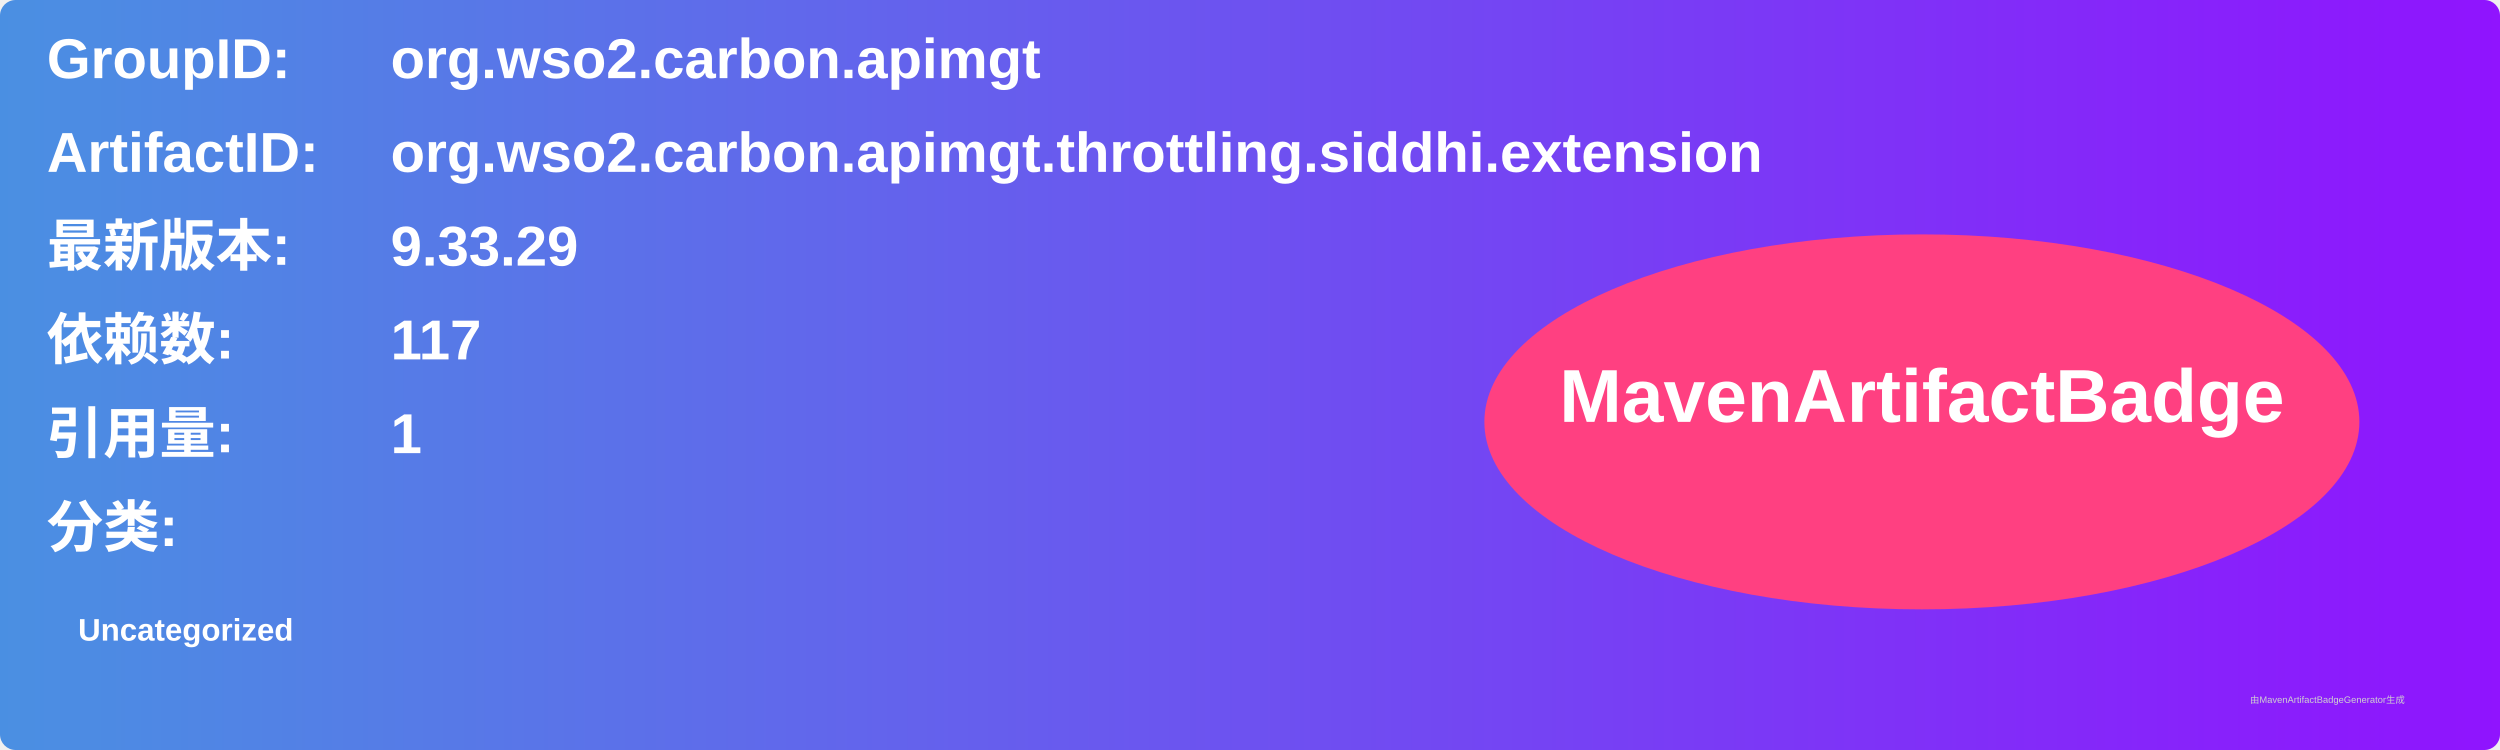
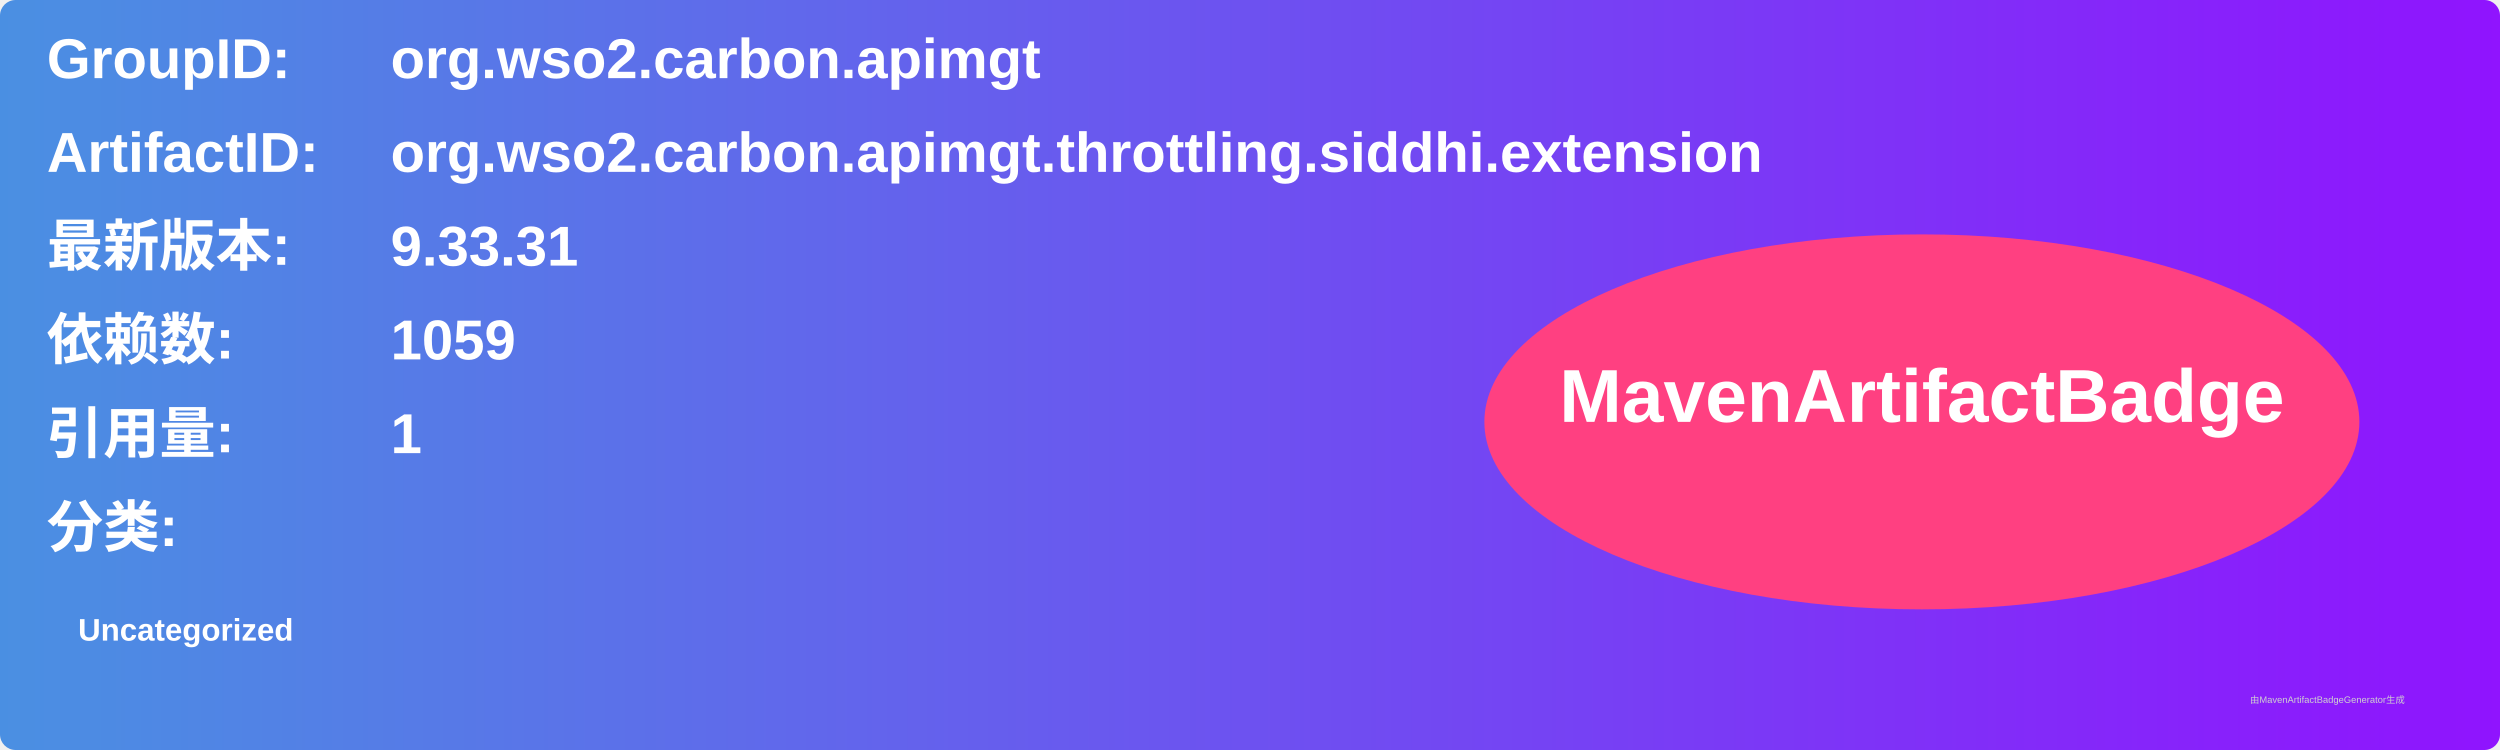
<svg xmlns="http://www.w3.org/2000/svg" width="800" height="240" viewBox="0 0 800 240">
  <linearGradient id="grad" x1="0%" y1="0%" x2="100%" y2="0%">
    <stop offset="0%" stop-color="#4a90e2" />
    <stop offset="100%" stop-color="#9013fe" />
  </linearGradient>
  <rect width="100%" height="100%" rx="5" ry="5" fill="url(#grad)" />
  <g transform="translate(15, 15)">
    <text x="0" y="10" font-family="Arial" font-size="18" fill="white" font-weight="bold" width="260">GroupID:</text>
    <text x="110" y="10" font-family="Arial" font-size="18" fill="white" font-weight="bold" width="460">org.wso2.carbon.apimgt</text>
    <text x="0" y="40" font-family="Arial" font-size="18" fill="white" font-weight="bold" width="260">ArtifactID:</text>
    <text x="110" y="40" font-family="Arial" font-size="18" fill="white" font-weight="bold" width="460">org.wso2.carbon.apimgt.throttling.siddhi.extension</text>
    <text x="0" y="70" font-family="Arial" font-size="18" fill="white" font-weight="bold">最新版本:</text>
    <text x="110" y="70" font-family="Arial" font-size="18" fill="white" font-weight="bold">
-       <tspan font-weight="bold">9.33.29</tspan>
+       <tspan font-weight="bold">9.33.31</tspan>
    </text>
    <text x="0" y="100" font-family="Arial" font-size="18" fill="white" font-weight="bold">依赖数: </text>
    <text x="110" y="100" font-family="Arial" font-size="18" fill="white">
-       <tspan font-weight="bold">117</tspan>
+       <tspan font-weight="bold">1059</tspan>
    </text>
    <text x="0" y="130" font-family="Arial" font-size="18" fill="white" font-weight="bold">引用量: </text>
    <text x="110" y="130" font-family="Arial" font-size="18" fill="white">
      <tspan font-weight="bold">1</tspan>
    </text>
    <text x="0" y="160" font-family="Arial" font-size="18" fill="white" font-weight="bold">分类:</text>
    <text x="10" y="190" font-family="Arial" font-size="10" fill="white">
      <tspan font-weight="bold">Uncategorized</tspan>
    </text>
    <ellipse cx="600" cy="120" rx="140" ry="60" fill="#ff4081" />
    <text x="600" y="120" text-anchor="middle" font-family="Arial" font-size="24" fill="white" font-weight="bold">MavenArtifactBadge</text>
  </g>
  <text x="720" y="225" font-family="Arial" font-size="3" fill="#d0d0d0">由MavenArtifactBadgeGenerator生成</text>
</svg>
